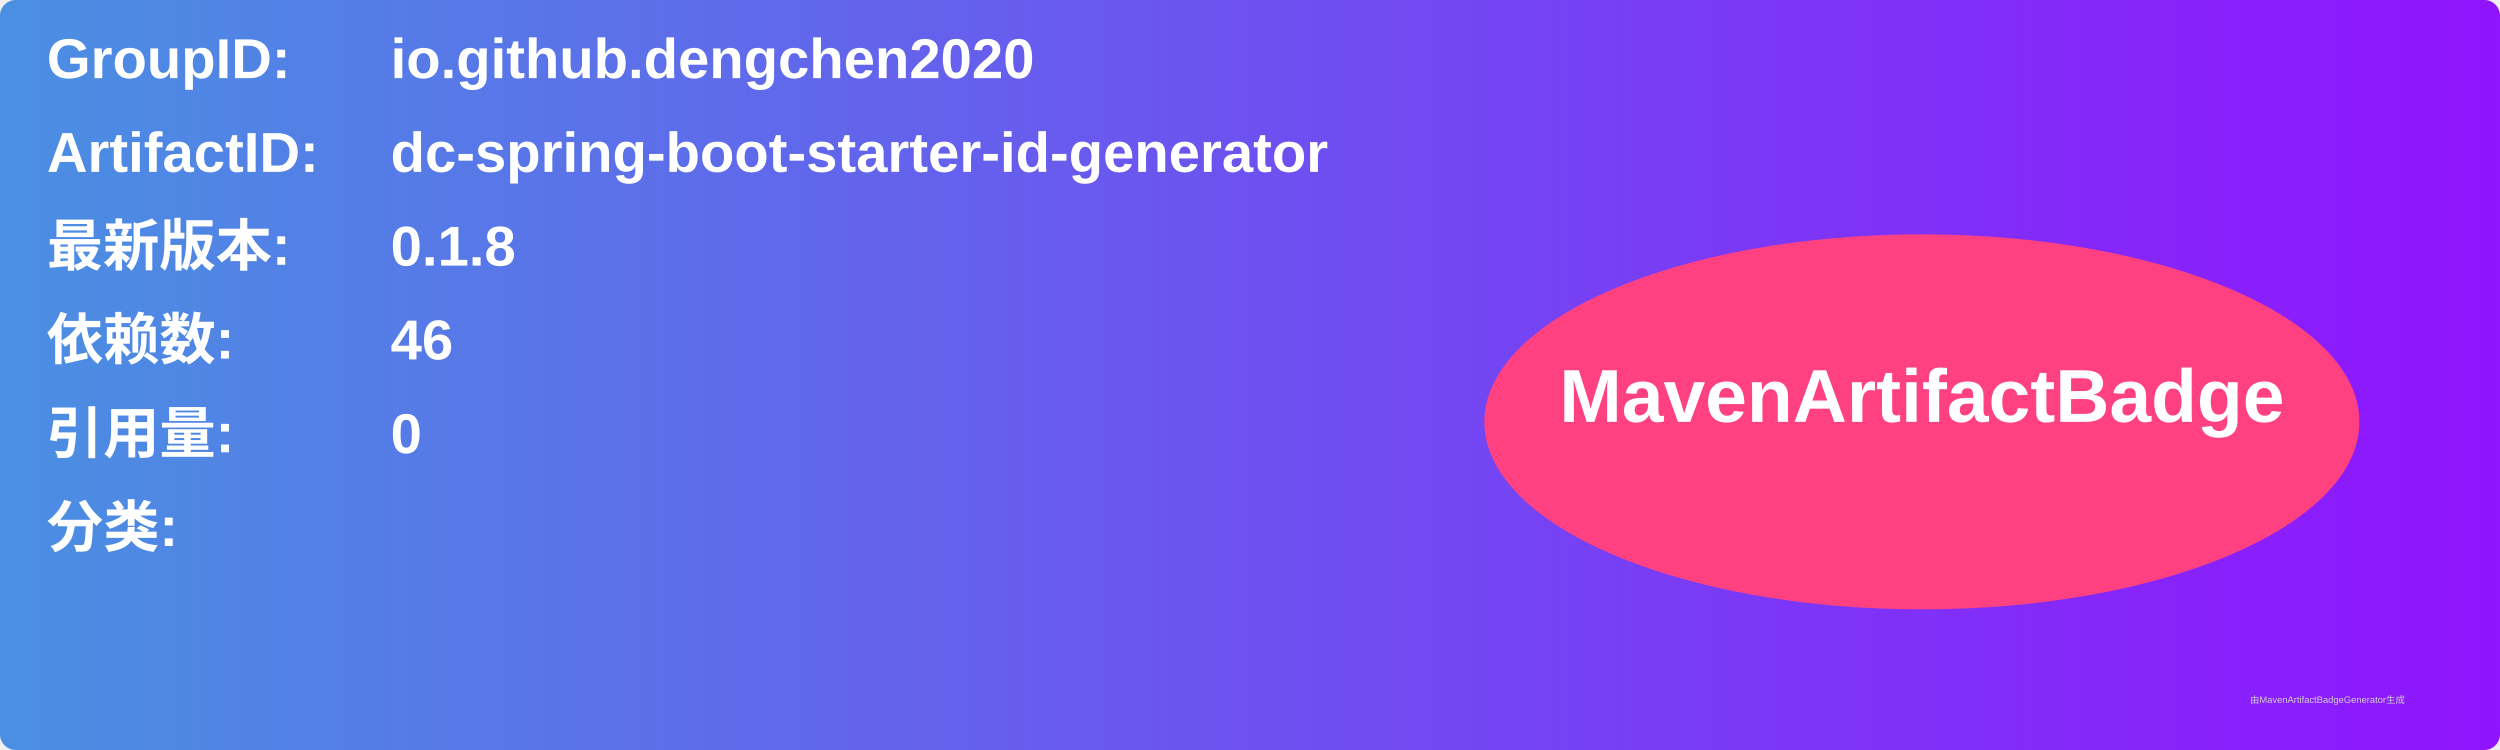
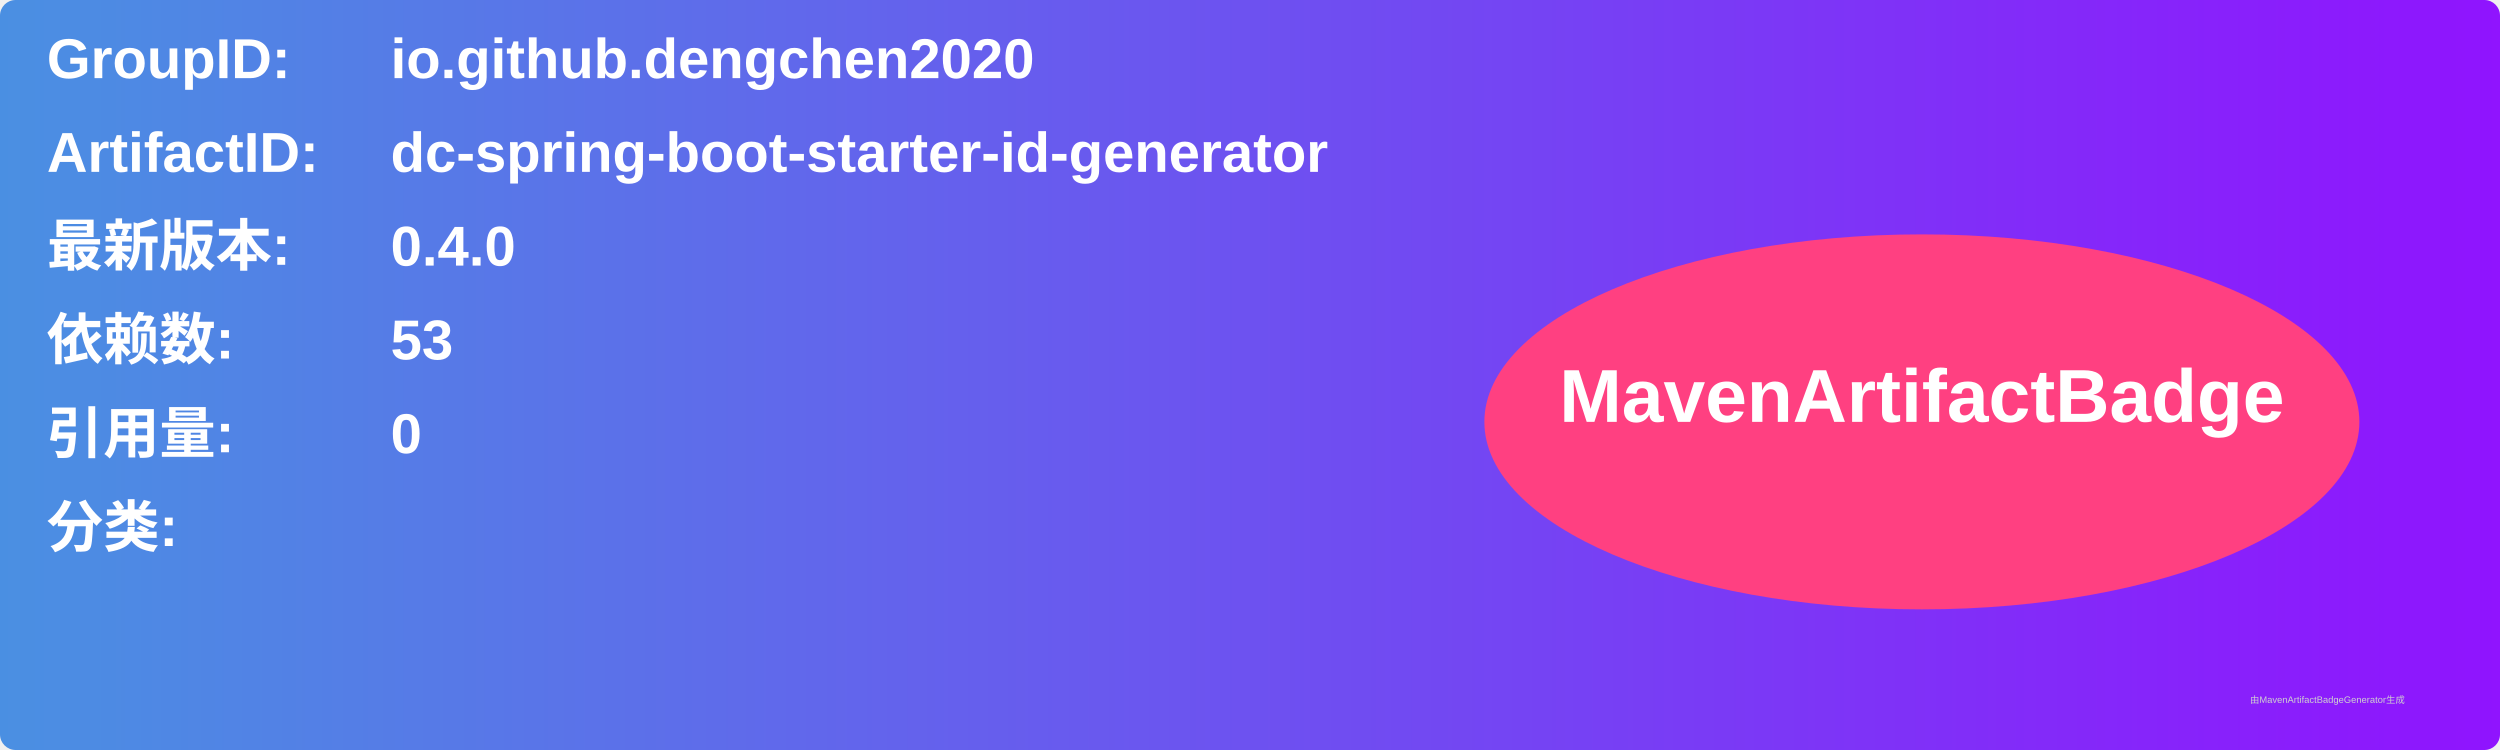
<svg xmlns="http://www.w3.org/2000/svg" width="800" height="240" viewBox="0 0 800 240">
  <linearGradient id="grad" x1="0%" y1="0%" x2="100%" y2="0%">
    <stop offset="0%" stop-color="#4a90e2" />
    <stop offset="100%" stop-color="#9013fe" />
  </linearGradient>
  <rect width="100%" height="100%" rx="5" ry="5" fill="url(#grad)" />
  <g transform="translate(15, 15)">
    <text x="0" y="10" font-family="Arial" font-size="18" fill="white" font-weight="bold" width="260">GroupID:</text>
    <text x="110" y="10" font-family="Arial" font-size="18" fill="white" font-weight="bold" width="460">io.github.dengchen2020</text>
    <text x="0" y="40" font-family="Arial" font-size="18" fill="white" font-weight="bold" width="260">ArtifactID:</text>
    <text x="110" y="40" font-family="Arial" font-size="18" fill="white" font-weight="bold" width="460">dc-spring-boot-starter-id-generator</text>
    <text x="0" y="70" font-family="Arial" font-size="18" fill="white" font-weight="bold">最新版本:</text>
    <text x="110" y="70" font-family="Arial" font-size="18" fill="white" font-weight="bold">
-       <tspan font-weight="bold">0.1.8</tspan>
+       <tspan font-weight="bold">0.4.0</tspan>
    </text>
    <text x="0" y="100" font-family="Arial" font-size="18" fill="white" font-weight="bold">依赖数: </text>
    <text x="110" y="100" font-family="Arial" font-size="18" fill="white">
-       <tspan font-weight="bold">46</tspan>
+       <tspan font-weight="bold">53</tspan>
    </text>
    <text x="0" y="130" font-family="Arial" font-size="18" fill="white" font-weight="bold">引用量: </text>
    <text x="110" y="130" font-family="Arial" font-size="18" fill="white">
      <tspan font-weight="bold">0</tspan>
    </text>
    <text x="0" y="160" font-family="Arial" font-size="18" fill="white" font-weight="bold">分类:</text>
    <text x="10" y="190" font-family="Arial" font-size="10" fill="white">
      <tspan font-weight="bold" />
    </text>
    <ellipse cx="600" cy="120" rx="140" ry="60" fill="#ff4081" />
    <text x="600" y="120" text-anchor="middle" font-family="Arial" font-size="24" fill="white" font-weight="bold">MavenArtifactBadge</text>
  </g>
  <text x="720" y="225" font-family="Arial" font-size="3" fill="#d0d0d0">由MavenArtifactBadgeGenerator生成</text>
</svg>
